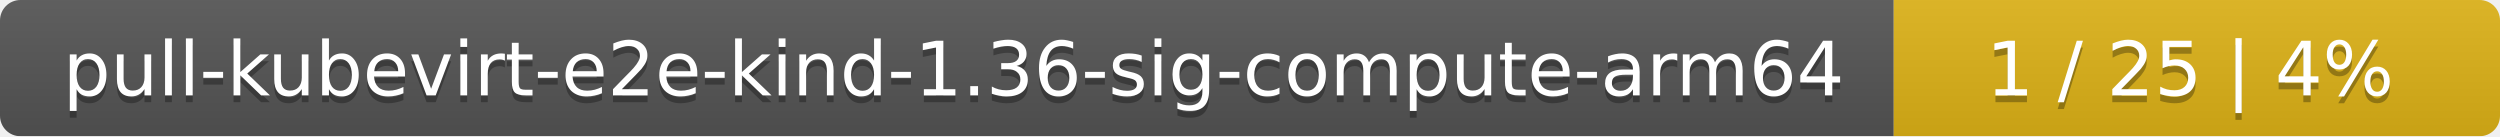
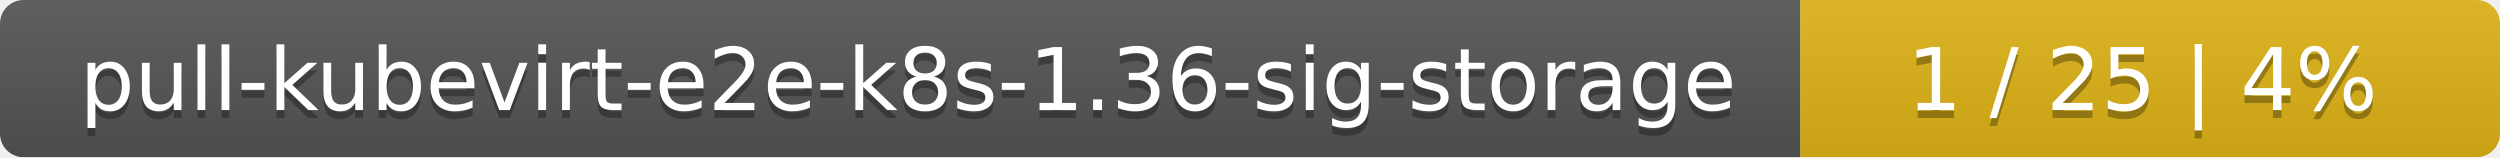
- <svg xmlns="http://www.w3.org/2000/svg" width="367" height="20">
+ <svg xmlns="http://www.w3.org/2000/svg" width="318" height="20">
  <linearGradient id="smooth" x2="0" y2="100%">
    <stop offset="0" stop-color="#bbb" stop-opacity=".1" />
    <stop offset="1" stop-opacity=".1" />
  </linearGradient>
  <mask id="round">
-     <rect width="367" height="20" rx="3" fill="#fff" />
+     <rect width="318" height="20" rx="3" fill="#fff" />
  </mask>
  <g mask="url(#round)">
-     <rect width="278" height="20" fill="#555" />
-     <rect x="278" width="89" height="20" fill="#dfb317" />
-     <rect width="367" height="20" fill="url(#smooth)" />
+     <rect width="229" height="20" fill="#555" />
+     <rect x="229" width="89" height="20" fill="#dfb317" />
+     <rect width="318" height="20" fill="url(#smooth)" />
  </g>
  <g fill="#fff" text-anchor="middle" font-family="DejaVu Sans,Verdana,Geneva,sans-serif" font-size="11">
-     <text x="140" y="15" fill="#010101" fill-opacity=".3">pull-kubevirt-e2e-kind-1.36-sig-compute-arm64</text>
-     <text x="140" y="14">pull-kubevirt-e2e-kind-1.36-sig-compute-arm64</text>
-     <text x="321.5" y="15" fill="#010101" fill-opacity=".3">1 / 25    |    4%</text>
-     <text x="321.5" y="14">1 / 25    |    4%</text>
+     <text x="115.5" y="15" fill="#010101" fill-opacity=".3">pull-kubevirt-e2e-k8s-1.36-sig-storage</text>
+     <text x="115.5" y="14">pull-kubevirt-e2e-k8s-1.36-sig-storage</text>
+     <text x="272.5" y="15" fill="#010101" fill-opacity=".3">1 / 25    |    4%</text>
+     <text x="272.5" y="14">1 / 25    |    4%</text>
  </g>
</svg>
